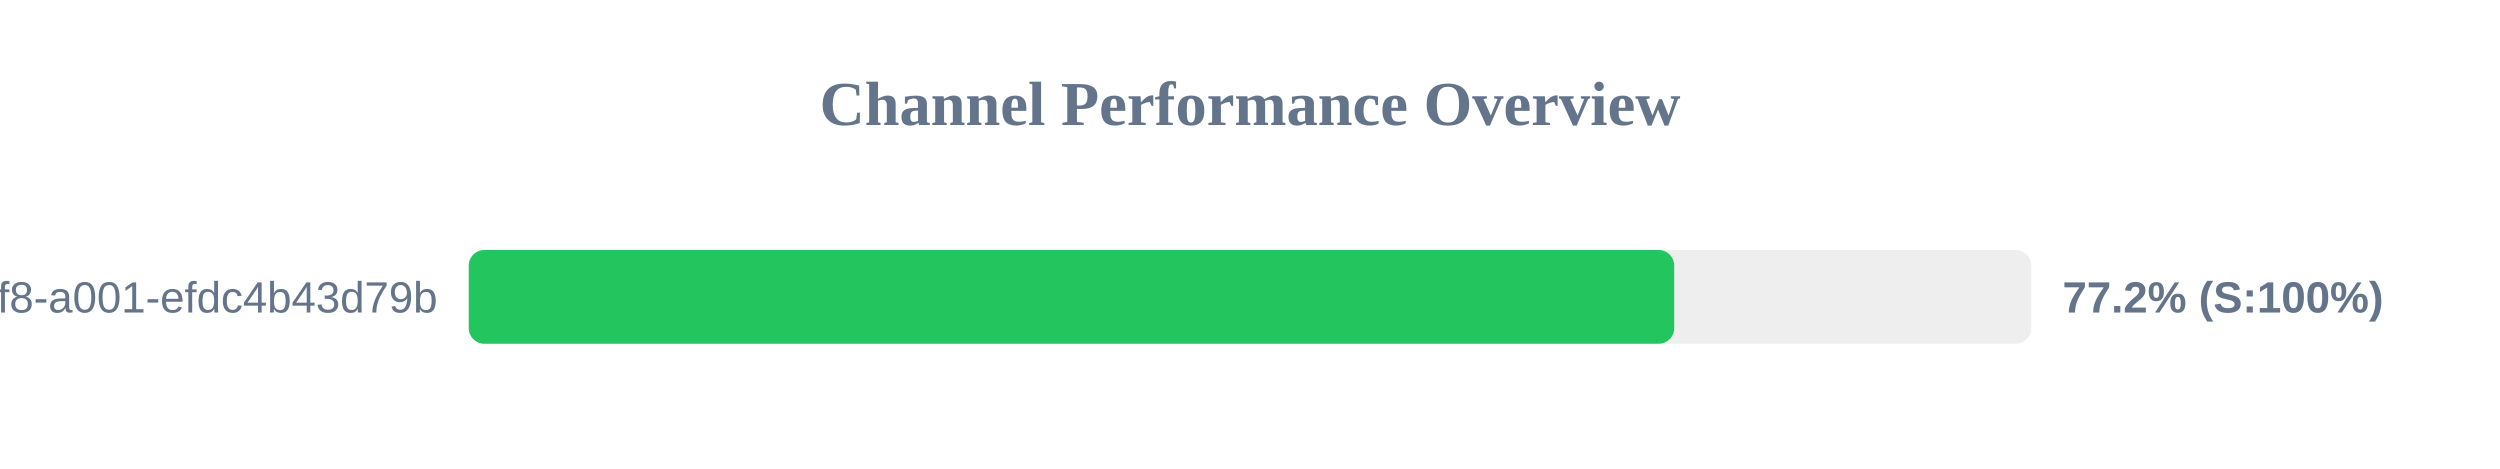
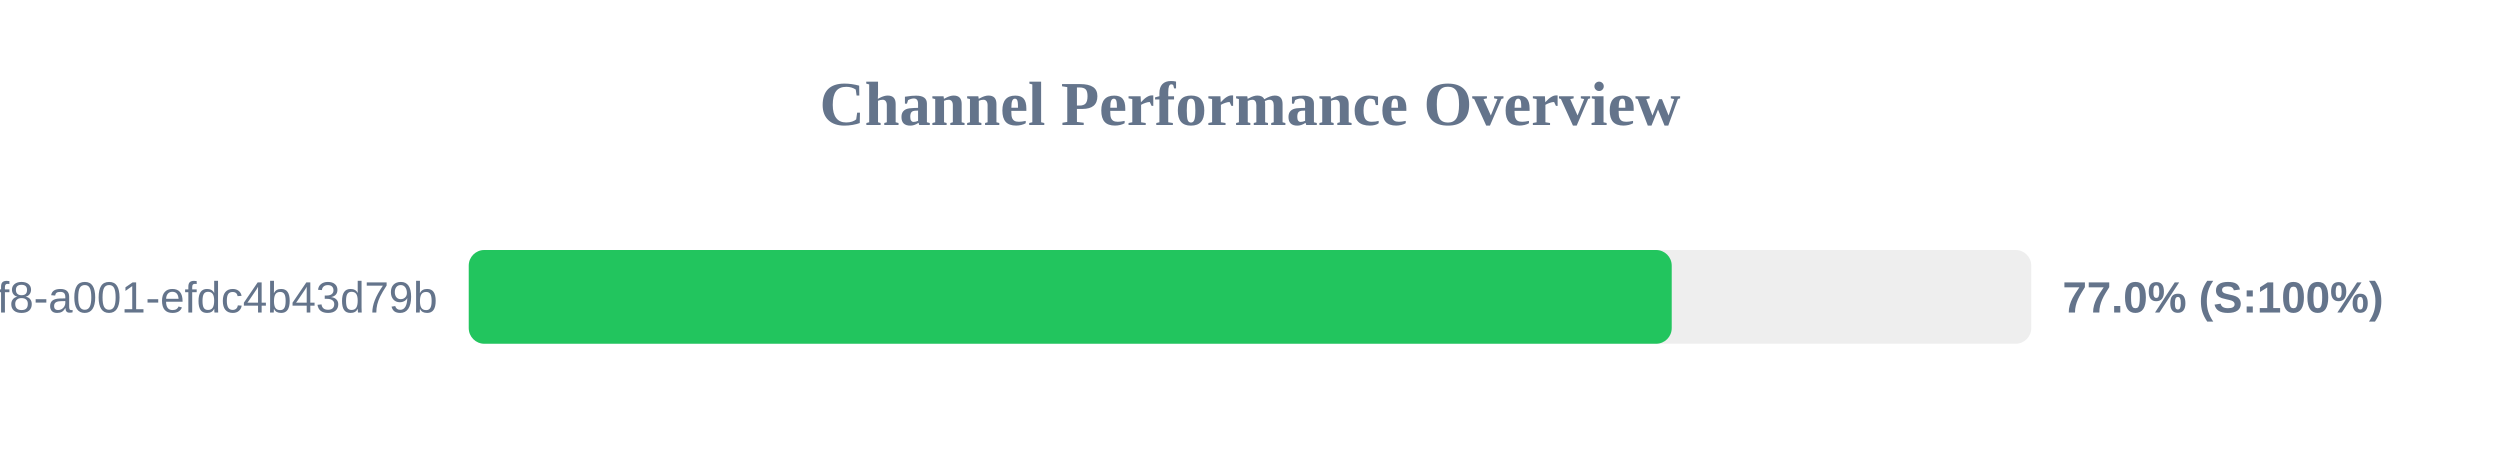
<svg xmlns="http://www.w3.org/2000/svg" width="800" height="150" version="1.1">
  <style>
        .row { font: 14px Arial; fill: #64748b; }
        .score { font: bold 14px Arial; fill: #64748b; }
    </style>
  <text x="400" y="40" text-anchor="middle" font-size="20px" font-weight="bold" fill="#64748b">Channel Performance Overview</text>
  <rect x="150" y="80" width="500" height="30" fill="#eee" rx="5" />
-   <rect x="150" y="80" width="385.75" height="30" fill="#22c55e" rx="5" />
+   <rect x="150" y="80" width="384.95" height="30" fill="#22c55e" rx="5" />
  <text x="140" y="100" text-anchor="end" class="row">?uuid=1fdb6b30-5371-4ff8-a001-efdc4b43d79b</text>
-   <text x="660" y="100" text-anchor="start" class="score">77.2% (S:100%)</text>
+   <text x="660" y="100" text-anchor="start" class="score">77.0% (S:100%)</text>
</svg>
